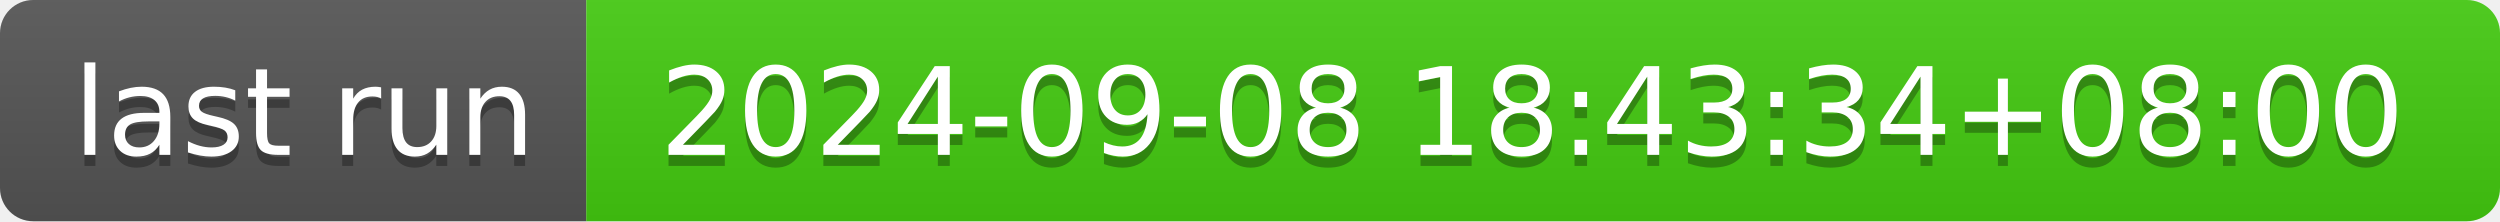
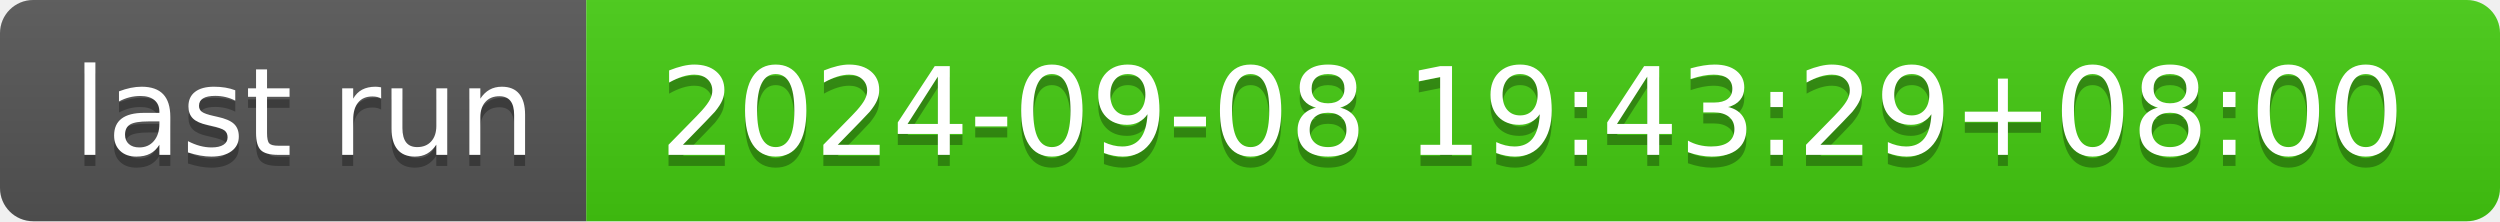
- <svg xmlns="http://www.w3.org/2000/svg" width="226" height="20" role="img" aria-label="last run: 2024-09-08 18:43:34+08:00">
+ <svg xmlns="http://www.w3.org/2000/svg" width="226" height="20" role="img" aria-label="last run: 2024-09-08 19:43:29+08:00">
  <linearGradient id="s" x2="0" y2="100%">
    <stop offset="0" stop-color="#bbb" stop-opacity=".1" />
    <stop offset="1" stop-opacity=".1" />
  </linearGradient>
  <clipPath id="r">
    <rect width="226" height="20" rx="3" fill="#fff" />
  </clipPath>
  <g clip-path="url(#r)">
    <rect width="53" height="20" fill="#555" />
    <rect x="53" width="173" height="20" fill="#4c1" />
    <rect width="226" height="20" fill="url(#s)" />
  </g>
  <g fill="#fff" text-anchor="middle" font-family="Verdana,Geneva,DejaVu Sans,sans-serif" text-rendering="geometricPrecision" font-size="110">
    <text aria-hidden="true" x="275" y="150" fill="#010101" fill-opacity=".3" transform="scale(.1)" textLength="430">last run</text>
    <text x="275" y="140" transform="scale(.1)" fill="#fff" textLength="430">last run</text>
-     <text aria-hidden="true" x="1385" y="150" fill="#010101" fill-opacity=".3" transform="scale(.1)" textLength="1630">2024-09-08 18:43:34+08:00</text>
-     <text x="1385" y="140" transform="scale(.1)" fill="#fff" textLength="1630">2024-09-08 18:43:34+08:00</text>
+     <text aria-hidden="true" x="1385" y="150" fill="#010101" fill-opacity=".3" transform="scale(.1)" textLength="1630">2024-09-08 19:43:29+08:00</text>
+     <text x="1385" y="140" transform="scale(.1)" fill="#fff" textLength="1630">2024-09-08 19:43:29+08:00</text>
  </g>
</svg>
